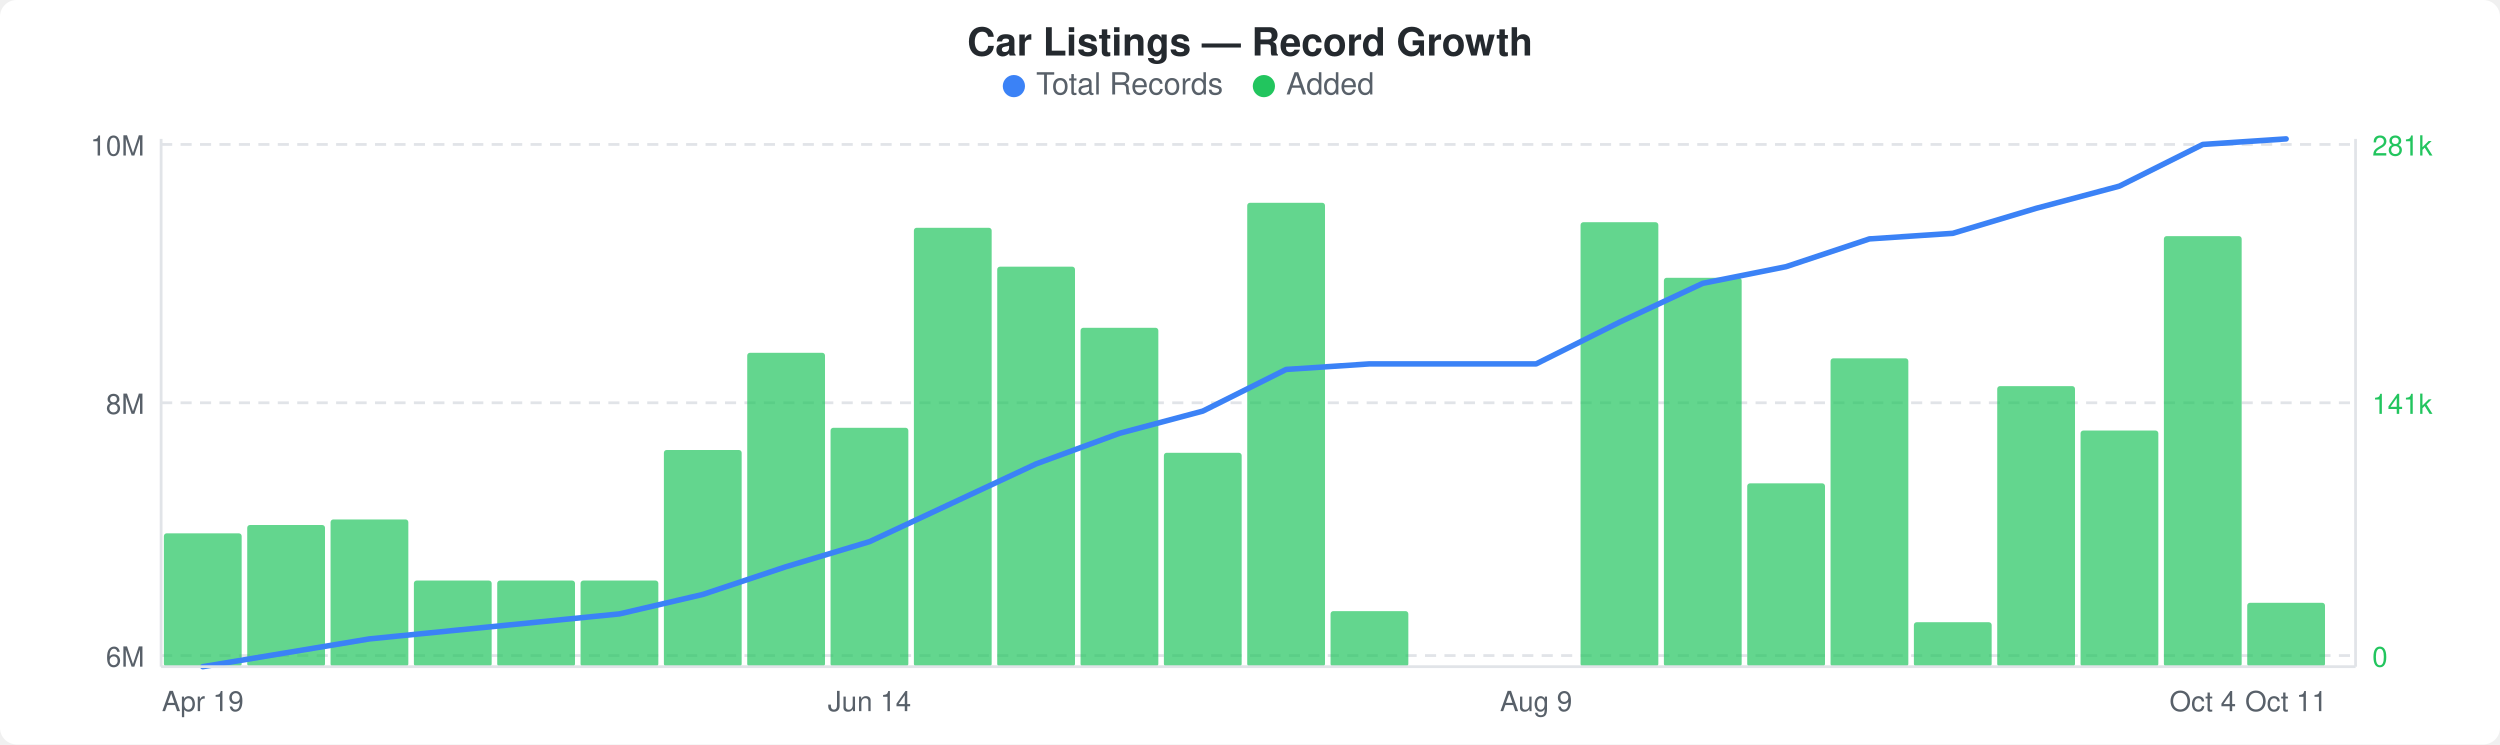
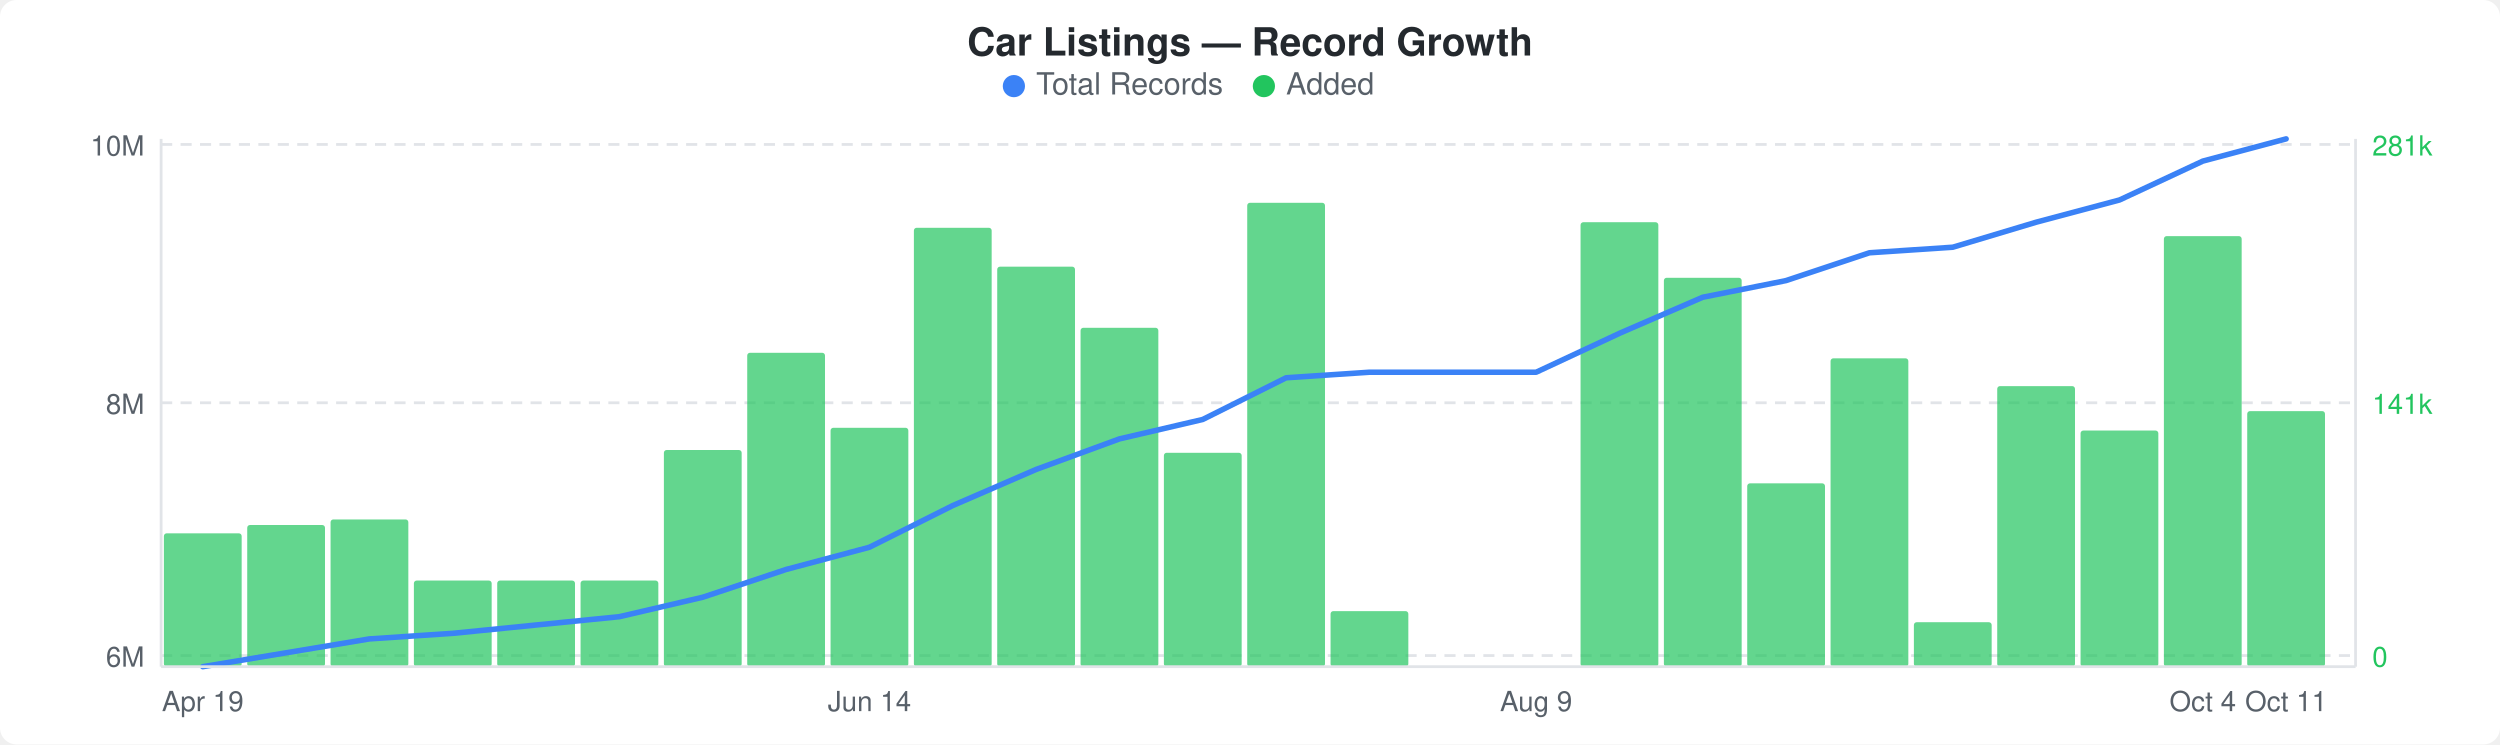
<svg xmlns="http://www.w3.org/2000/svg" width="900" height="268" viewBox="0 0 900 268">
  <rect width="900" height="268" fill="#ffffff" rx="6" ry="6" />
  <text x="450" y="20" text-anchor="middle" font-family="-apple-system, BlinkMacSystemFont, &quot;Segoe UI&quot;, Helvetica, Arial, sans-serif" font-size="14" font-weight="600" fill="#24292e">Car Listings — Record Growth</text>
  <circle cx="365" cy="31" r="4" fill="#3b82f6" />
  <text x="373" y="34" font-family="-apple-system, BlinkMacSystemFont, &quot;Segoe UI&quot;, Helvetica, Arial, sans-serif" font-size="11" fill="#586069">Total Records</text>
  <circle cx="455" cy="31" r="4" fill="#22c55e" />
  <text x="463" y="34" font-family="-apple-system, BlinkMacSystemFont, &quot;Segoe UI&quot;, Helvetica, Arial, sans-serif" font-size="11" fill="#586069">Added</text>
  <line x1="58" y1="52" x2="848" y2="52" stroke="#e1e4e8" stroke-width="1" stroke-dasharray="4,3" />
  <line x1="58" y1="145" x2="848" y2="145" stroke="#e1e4e8" stroke-width="1" stroke-dasharray="4,3" />
  <line x1="58" y1="236" x2="848" y2="236" stroke="#e1e4e8" stroke-width="1" stroke-dasharray="4,3" />
  <rect x="59" y="192" width="28" height="48" rx="1" fill="#22c55eb3" />
  <rect x="89" y="189" width="28" height="51" rx="1" fill="#22c55eb3" />
  <rect x="119" y="187" width="28" height="53" rx="1" fill="#22c55eb3" />
  <rect x="149" y="209" width="28" height="31" rx="1" fill="#22c55eb3" />
  <rect x="179" y="209" width="28" height="31" rx="1" fill="#22c55eb3" />
  <rect x="209" y="209" width="28" height="31" rx="1" fill="#22c55eb3" />
  <rect x="239" y="162" width="28" height="78" rx="1" fill="#22c55eb3" />
  <rect x="269" y="127" width="28" height="113" rx="1" fill="#22c55eb3" />
  <rect x="299" y="154" width="28" height="86" rx="1" fill="#22c55eb3" />
  <rect x="329" y="82" width="28" height="158" rx="1" fill="#22c55eb3" />
  <rect x="359" y="96" width="28" height="144" rx="1" fill="#22c55eb3" />
  <rect x="389" y="118" width="28" height="122" rx="1" fill="#22c55eb3" />
  <rect x="419" y="163" width="28" height="77" rx="1" fill="#22c55eb3" />
  <rect x="449" y="73" width="28" height="167" rx="1" fill="#22c55eb3" />
  <rect x="479" y="220" width="28" height="20" rx="1" fill="#22c55eb3" />
  <rect x="569" y="80" width="28" height="160" rx="1" fill="#22c55eb3" />
  <rect x="599" y="100" width="28" height="140" rx="1" fill="#22c55eb3" />
  <rect x="629" y="174" width="28" height="66" rx="1" fill="#22c55eb3" />
  <rect x="659" y="129" width="28" height="111" rx="1" fill="#22c55eb3" />
  <rect x="689" y="224" width="28" height="16" rx="1" fill="#22c55eb3" />
  <rect x="719" y="139" width="28" height="101" rx="1" fill="#22c55eb3" />
  <rect x="749" y="155" width="28" height="85" rx="1" fill="#22c55eb3" />
  <rect x="779" y="85" width="28" height="155" rx="1" fill="#22c55eb3" />
-   <rect x="809" y="217" width="28" height="23" rx="1" fill="#22c55eb3" />
-   <polyline points="73,240 103,235 133,230 163,227 193,224 223,221 253,214 283,204 313,195 343,181 373,167 403,156 433,148 463,133 493,131 523,131 553,131 583,116 613,102 643,96 673,86 703,84 733,75 763,67 793,52 823,50" fill="none" stroke="#3b82f6" stroke-width="2" stroke-linejoin="round" stroke-linecap="round" />
+   <rect x="809" y="148" width="28" height="92" rx="1" fill="#22c55eb3" />
+   <polyline points="73,240 103,235 133,230 163,228 193,225 223,222 253,215 283,205 313,197 343,182 373,169 403,158 433,151 463,136 493,134 523,134 553,134 583,120 613,107 643,101 673,91 703,89 733,80 763,72 793,58 823,50" fill="none" stroke="#3b82f6" stroke-width="2" stroke-linejoin="round" stroke-linecap="round" />
  <text x="52" y="56" text-anchor="end" font-family="-apple-system, BlinkMacSystemFont, &quot;Segoe UI&quot;, Helvetica, Arial, sans-serif" font-size="10" fill="#586069">10M</text>
  <text x="52" y="149" text-anchor="end" font-family="-apple-system, BlinkMacSystemFont, &quot;Segoe UI&quot;, Helvetica, Arial, sans-serif" font-size="10" fill="#586069">8M</text>
  <text x="52" y="240" text-anchor="end" font-family="-apple-system, BlinkMacSystemFont, &quot;Segoe UI&quot;, Helvetica, Arial, sans-serif" font-size="10" fill="#586069">6M</text>
  <text x="854" y="56" text-anchor="start" font-family="-apple-system, BlinkMacSystemFont, &quot;Segoe UI&quot;, Helvetica, Arial, sans-serif" font-size="10" fill="#22c55e">281k</text>
  <text x="854" y="149" text-anchor="start" font-family="-apple-system, BlinkMacSystemFont, &quot;Segoe UI&quot;, Helvetica, Arial, sans-serif" font-size="10" fill="#22c55e">141k</text>
  <text x="854" y="240" text-anchor="start" font-family="-apple-system, BlinkMacSystemFont, &quot;Segoe UI&quot;, Helvetica, Arial, sans-serif" font-size="10" fill="#22c55e">0</text>
  <line x1="58" y1="50" x2="58" y2="240" stroke="#e1e4e8" stroke-width="1" />
  <line x1="58" y1="240" x2="848" y2="240" stroke="#e1e4e8" stroke-width="1" />
  <line x1="848" y1="50" x2="848" y2="240" stroke="#e1e4e8" stroke-width="1" />
  <text x="73" y="256" text-anchor="middle" font-family="-apple-system, BlinkMacSystemFont, &quot;Segoe UI&quot;, Helvetica, Arial, sans-serif" font-size="10" fill="#586069">Apr 19</text>
  <text x="313" y="256" text-anchor="middle" font-family="-apple-system, BlinkMacSystemFont, &quot;Segoe UI&quot;, Helvetica, Arial, sans-serif" font-size="10" fill="#586069">Jun 14</text>
  <text x="553" y="256" text-anchor="middle" font-family="-apple-system, BlinkMacSystemFont, &quot;Segoe UI&quot;, Helvetica, Arial, sans-serif" font-size="10" fill="#586069">Aug 9</text>
  <text x="793" y="256" text-anchor="middle" font-family="-apple-system, BlinkMacSystemFont, &quot;Segoe UI&quot;, Helvetica, Arial, sans-serif" font-size="10" fill="#586069">Oct 4</text>
  <text x="823" y="256" text-anchor="middle" font-family="-apple-system, BlinkMacSystemFont, &quot;Segoe UI&quot;, Helvetica, Arial, sans-serif" font-size="10" fill="#586069">Oct 11</text>
</svg>
